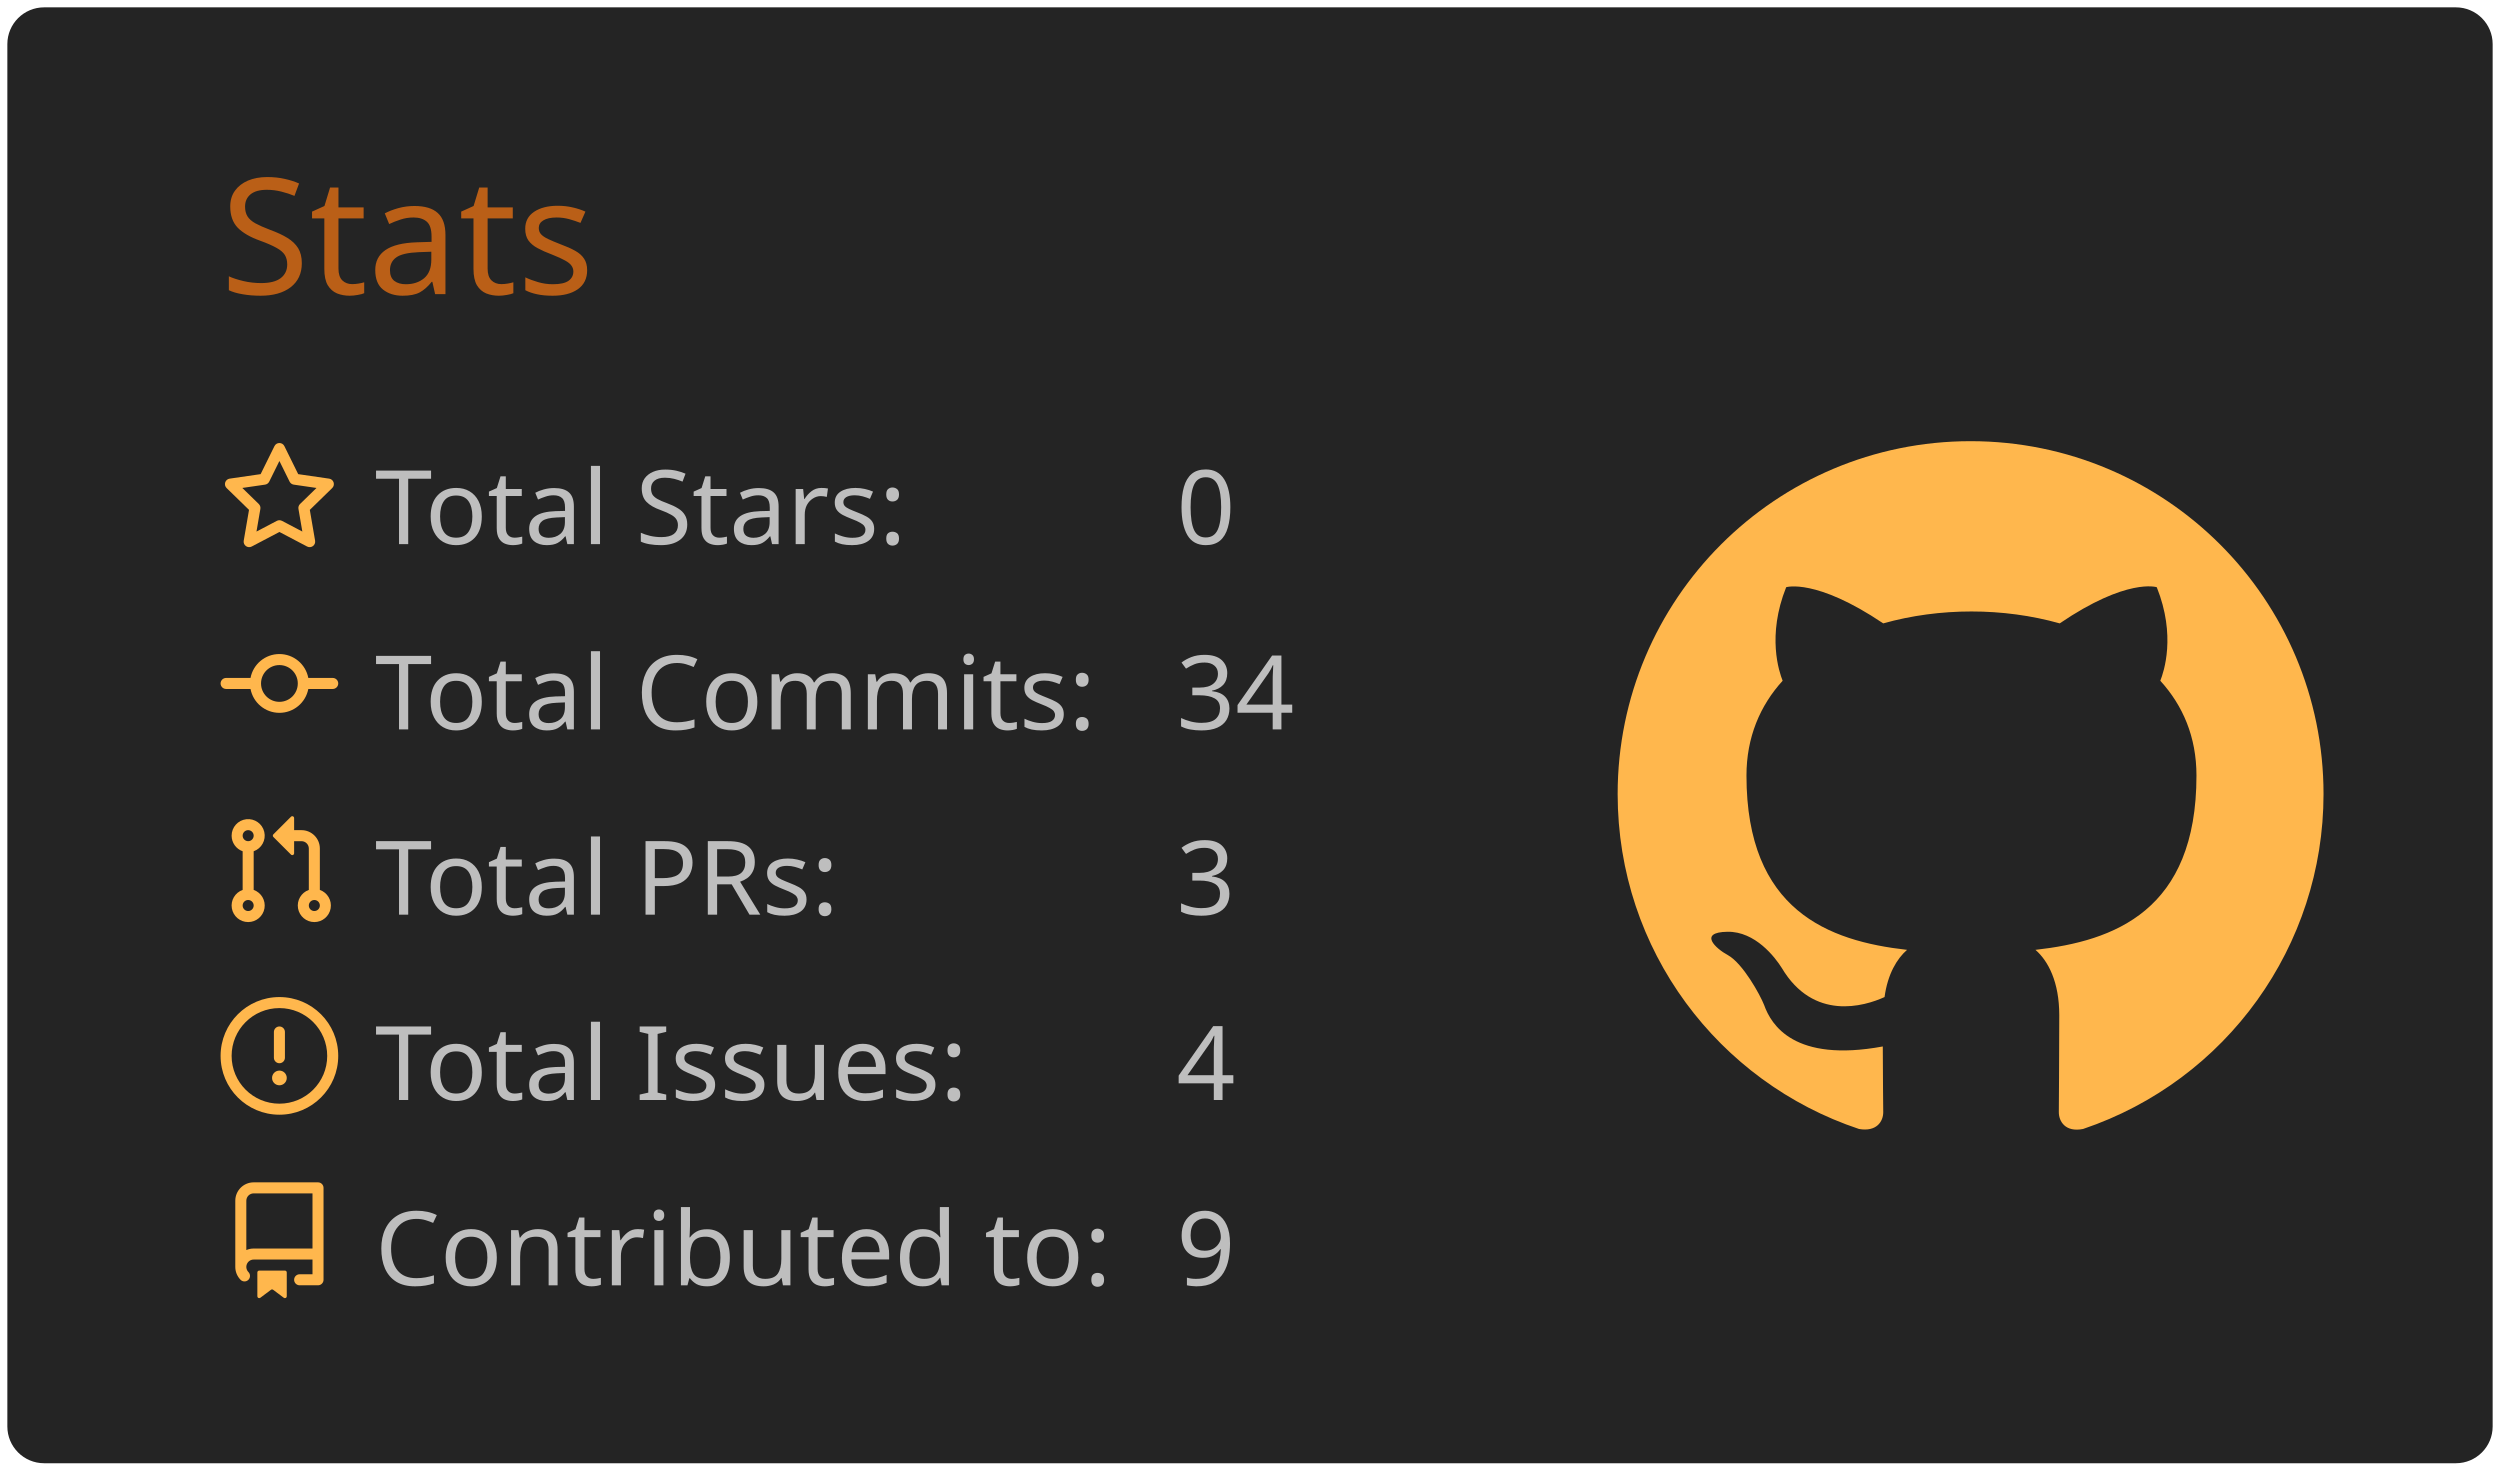
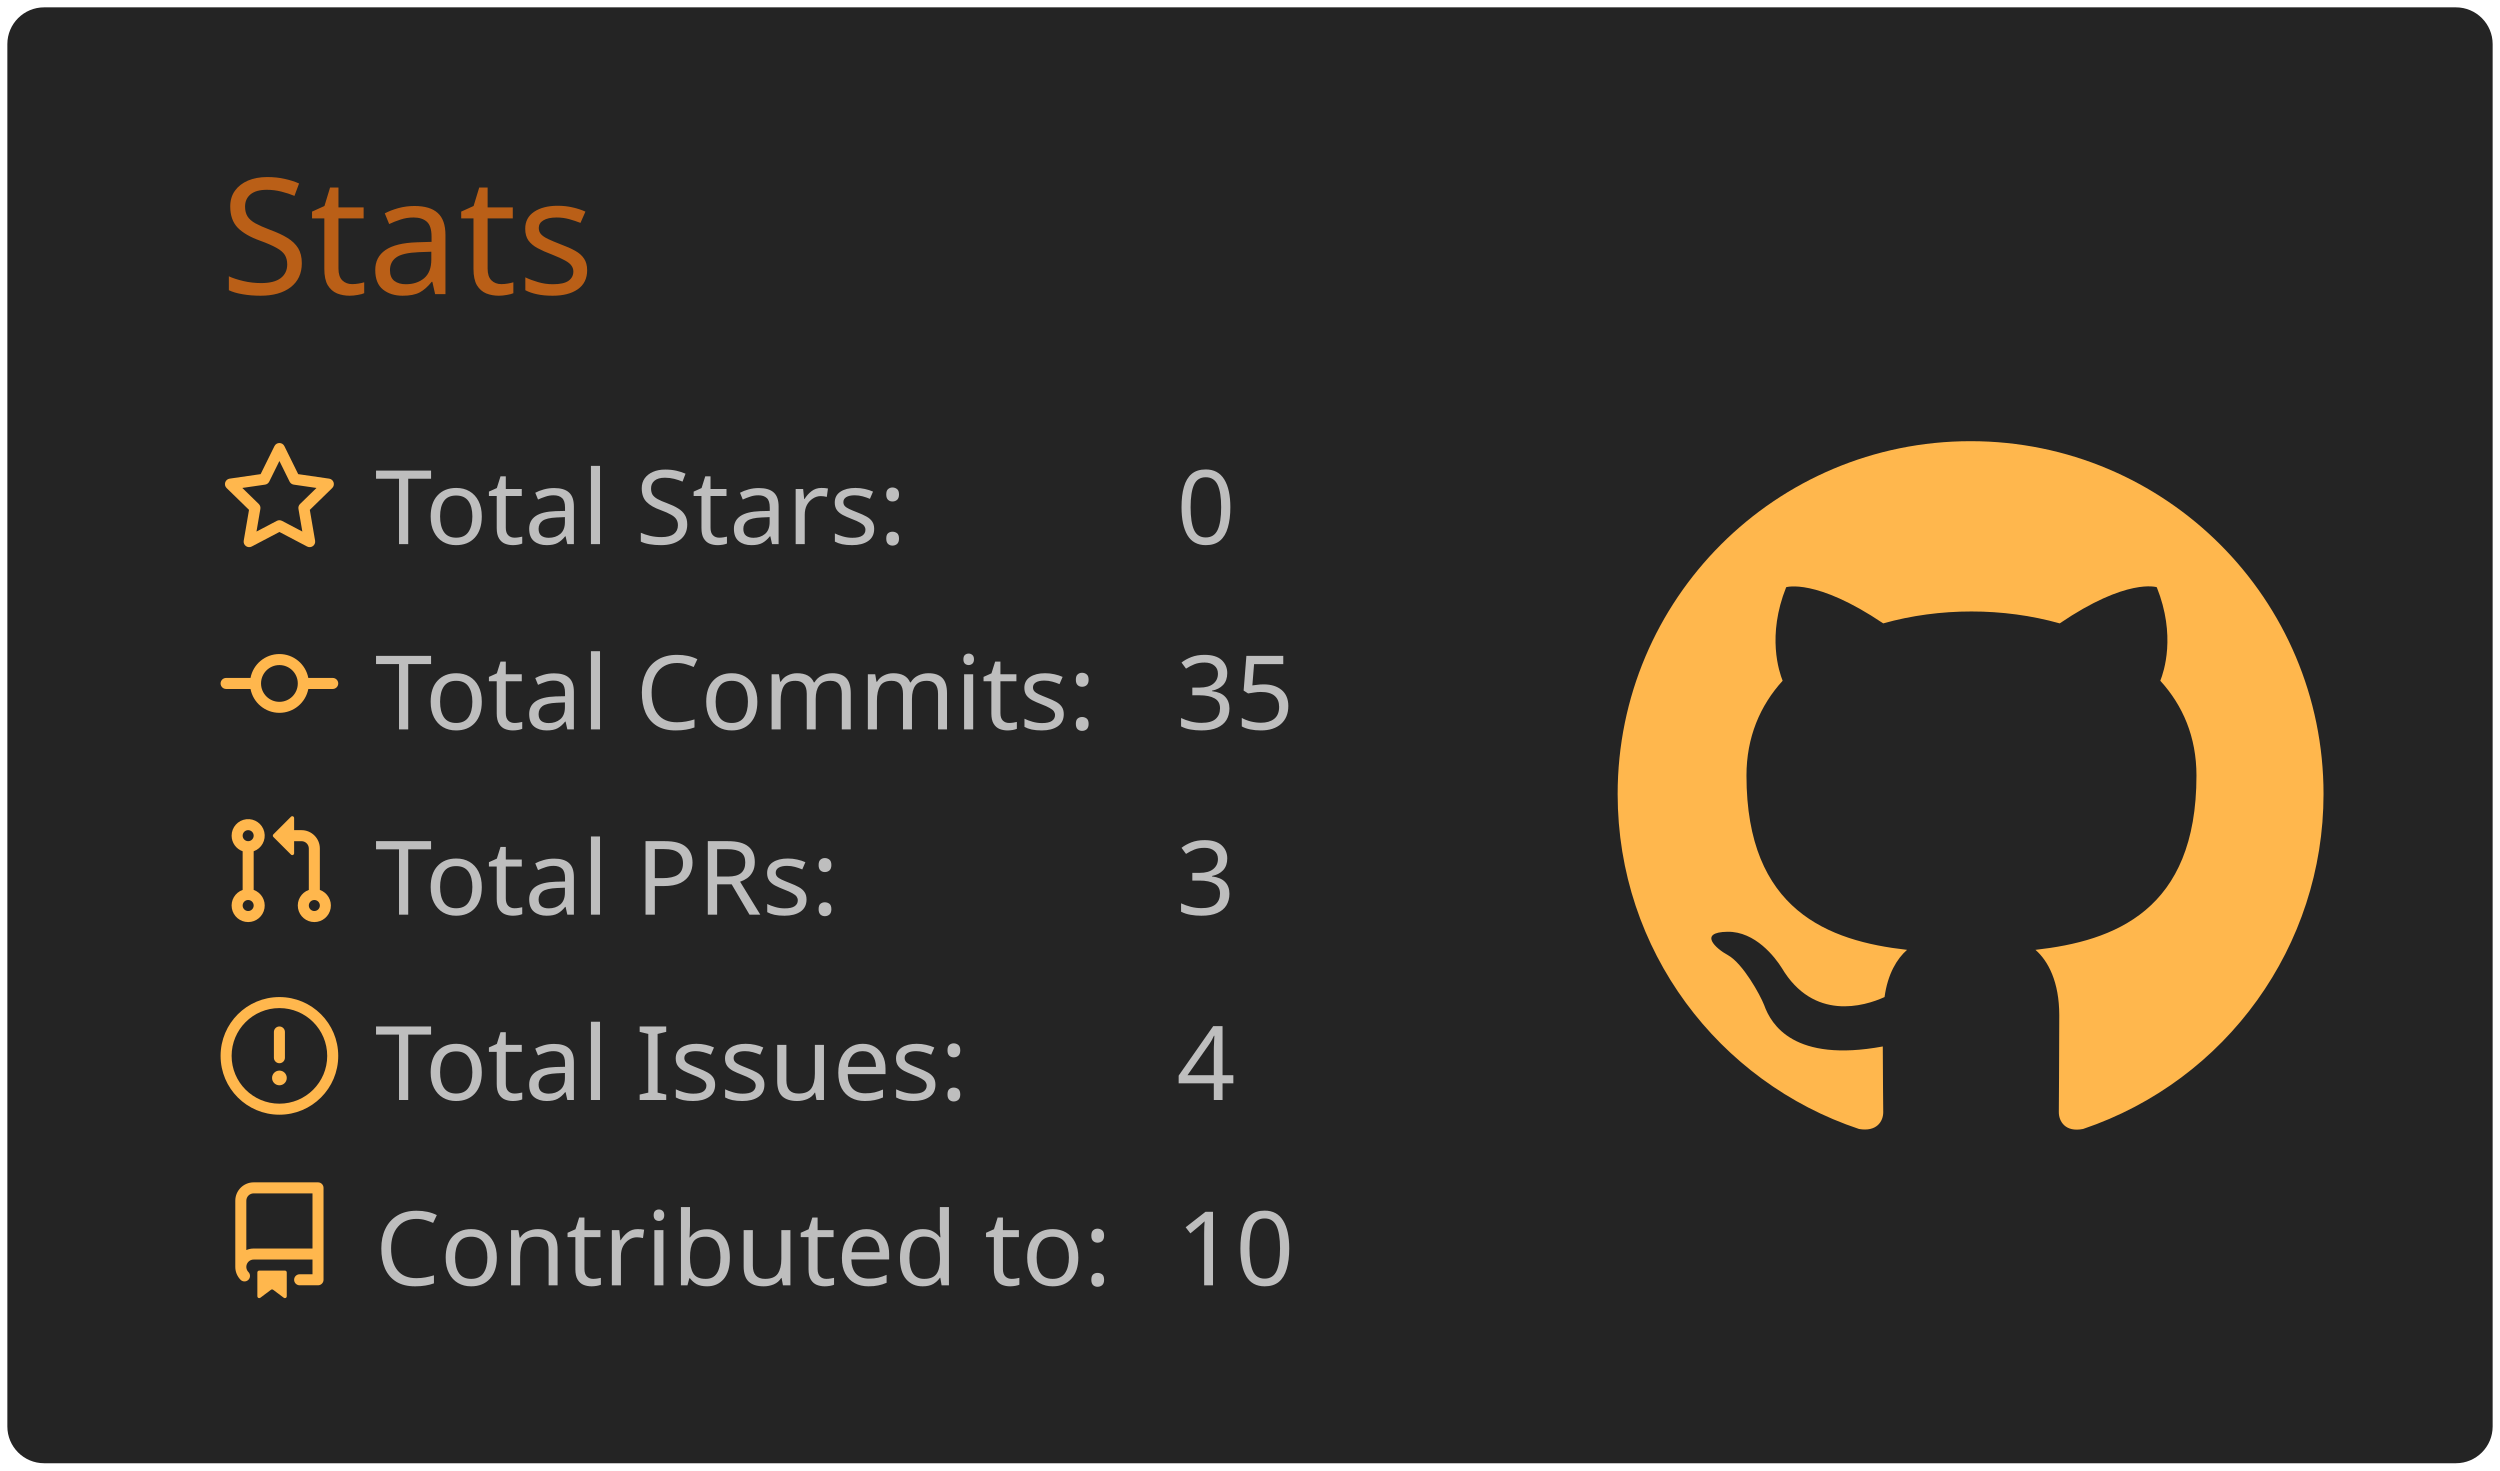
<svg xmlns="http://www.w3.org/2000/svg" width="340" height="200" viewBox="0 0 340 200">
  <style>* {
          font-family: 'Segoe UI', Ubuntu, "Helvetica Neue", Sans-Serif
        }</style>
  <g class="gpsc-root">
    <rect x="1" y="1" rx="5" ry="5" height="99%" width="99.412%" stroke="#000000" stroke-width="1" fill="#242424" stroke-opacity="0" />
    <text x="30" y="40" class="gpsc-item" style="--gpsc-i: 0; font-size: 22px; fill: #ba5f17;">Stats</text>
    <g transform="translate(0,40)">
      <g transform="translate(30,20)">
        <g class="gpsc-item" style="--gpsc-i: 0;">
          <g transform="translate(0,0)" width="14" height="14" fill="#ffb74d">
            <path fill-rule="evenodd" d="M8 .25a.75.75 0 01.673.418l1.882 3.815 4.21.612a.75.75 0 01.416 1.279l-3.046 2.97.719 4.192a.75.75 0 01-1.088.791L8 12.347l-3.766 1.98a.75.75 0 01-1.088-.79l.72-4.194L.818 6.374a.75.75 0 01.416-1.28l4.21-.611L7.327.668A.75.75 0 018 .25zm0 2.445L6.615 5.5a.75.75 0 01-.564.41l-3.097.45 2.24 2.184a.75.75 0 01.216.664l-.528 3.084 2.769-1.456a.75.75 0 01.698 0l2.77 1.456-.53-3.084a.75.75 0 01.216-.664l2.24-2.183-3.096-.45a.75.75 0 01-.564-.41L8 2.694v.001z" />
          </g>
        </g>
        <g class="gpsc-item" style="--gpsc-i: 1;">
          <g transform="translate(0,25.2)" width="14" height="14" fill="#ffb74d">
            <path fill-rule="evenodd" d="M10.5 7.75a2.5 2.5 0 11-5 0 2.5 2.5 0 015 0zm1.43.75a4.002 4.002 0 01-7.86 0H.75a.75.75 0 110-1.5h3.32a4.001 4.001 0 017.86 0h3.32a.75.75 0 110 1.5h-3.32z" />
          </g>
        </g>
        <g class="gpsc-item" style="--gpsc-i: 2;">
          <g transform="translate(0,50.4)" width="14" height="14" fill="#ffb74d">
            <path fill-rule="evenodd" d="M7.177 3.073L9.573.677A.25.25 0 0110 .854v4.792a.25.25 0 01-.427.177L7.177 3.427a.25.25 0 010-.354zM3.75 2.5a.75.75 0 100 1.5.75.75 0 000-1.5zm-2.25.75a2.25 2.25 0 113 2.122v5.256a2.251 2.251 0 11-1.5 0V5.372A2.25 2.25 0 011.5 3.25zM11 2.5h-1V4h1a1 1 0 011 1v5.628a2.251 2.251 0 101.5 0V5A2.5 2.5 0 0011 2.5zm1 10.25a.75.75 0 111.5 0 .75.75 0 01-1.5 0zM3.75 12a.75.75 0 100 1.5.75.75 0 000-1.5z" />
          </g>
        </g>
        <g class="gpsc-item" style="--gpsc-i: 3;">
          <g transform="translate(0,75.6)" width="14" height="14" fill="#ffb74d">
            <path fill-rule="evenodd" d="M8 1.5a6.5 6.5 0 100 13 6.5 6.5 0 000-13zM0 8a8 8 0 1116 0A8 8 0 010 8zm9 3a1 1 0 11-2 0 1 1 0 012 0zm-.25-6.25a.75.75 0 00-1.5 0v3.5a.75.75 0 001.5 0v-3.5z" />
          </g>
        </g>
        <g class="gpsc-item" style="--gpsc-i: 4;">
          <g transform="translate(0,100.8)" width="14" height="14" fill="#ffb74d">
            <path fill-rule="evenodd" d="M2 2.5A2.5 2.5 0 014.5 0h8.75a.75.75 0 01.75.75v12.5a.75.75 0 01-.75.75h-2.5a.75.75 0 110-1.5h1.75v-2h-8a1 1 0 00-.714 1.7.75.75 0 01-1.072 1.05A2.495 2.495 0 012 11.5v-9zm10.5-1V9h-8c-.356 0-.694.074-1 .208V2.5a1 1 0 011-1h8zM5 12.25v3.25a.25.25 0 00.4.2l1.45-1.087a.25.25 0 01.3 0L8.6 15.7a.25.25 0 00.4-.2v-3.25a.25.25 0 00-.25-.25h-3.5a.25.25 0 00-.25.25z" />
          </g>
        </g>
        <text x="21" y="14" class="gpsc-item" style="--gpsc-i: 0; fill: #bebebe; font-size: 14px;">Total Stars:</text>
        <text x="21" y="39.2" class="gpsc-item" style="--gpsc-i: 1; fill: #bebebe; font-size: 14px;">Total Commits:</text>
        <text x="21" y="64.4" class="gpsc-item" style="--gpsc-i: 2; fill: #bebebe; font-size: 14px;">Total PRs:</text>
        <text x="21" y="89.6" class="gpsc-item" style="--gpsc-i: 3; fill: #bebebe; font-size: 14px;">Total Issues:</text>
        <text x="21" y="114.8" class="gpsc-item" style="--gpsc-i: 4; fill: #bebebe; font-size: 14px;">Contributed to:</text>
        <text x="130" y="14" class="gpsc-item" style="--gpsc-i: 0; fill: #bebebe; font-size: 14px;">0</text>
-         <text x="130" y="39.2" class="gpsc-item" style="--gpsc-i: 1; fill: #bebebe; font-size: 14px;">34</text>
+         <text x="130" y="39.2" class="gpsc-item" style="--gpsc-i: 1; fill: #bebebe; font-size: 14px;">35</text>
        <text x="130" y="64.4" class="gpsc-item" style="--gpsc-i: 2; fill: #bebebe; font-size: 14px;">3</text>
        <text x="130" y="89.6" class="gpsc-item" style="--gpsc-i: 3; fill: #bebebe; font-size: 14px;">4</text>
-         <text x="130" y="114.8" class="gpsc-item" style="--gpsc-i: 4; fill: #bebebe; font-size: 14px;">9</text>
+         <text x="130" y="114.8" class="gpsc-item" style="--gpsc-i: 4; fill: #bebebe; font-size: 14px;">10</text>
      </g>
      <g transform="translate(220,20)">
        <g transform="scale(6)" style="fill: #ffb74d;">
          <path fill-rule="evenodd" d="M8 0C3.58 0 0 3.58 0 8c0 3.54 2.29 6.53 5.47 7.59.4.07.55-.17.55-.38 0-.19-.01-.82-.01-1.49-2.01.37-2.53-.49-2.69-.94-.09-.23-.48-.94-.82-1.13-.28-.15-.68-.52-.01-.53.63-.01 1.08.58 1.23.82.72 1.21 1.87.87 2.33.66.07-.52.28-.87.51-1.07-1.78-.2-3.64-.89-3.64-3.95 0-.87.31-1.59.82-2.15-.08-.2-.36-1.02.08-2.12 0 0 .67-.21 2.2.82.64-.18 1.32-.27 2-.27.68 0 1.36.09 2 .27 1.53-1.04 2.2-.82 2.2-.82.44 1.1.16 1.92.08 2.12.51.56.82 1.27.82 2.15 0 3.07-1.87 3.75-3.65 3.95.29.25.54.73.54 1.48 0 1.07-.01 1.93-.01 2.2 0 .21.15.46.55.38A8.013 8.013 0 0016 8c0-4.42-3.58-8-8-8z" />
        </g>
      </g>
    </g>
  </g>
</svg>
